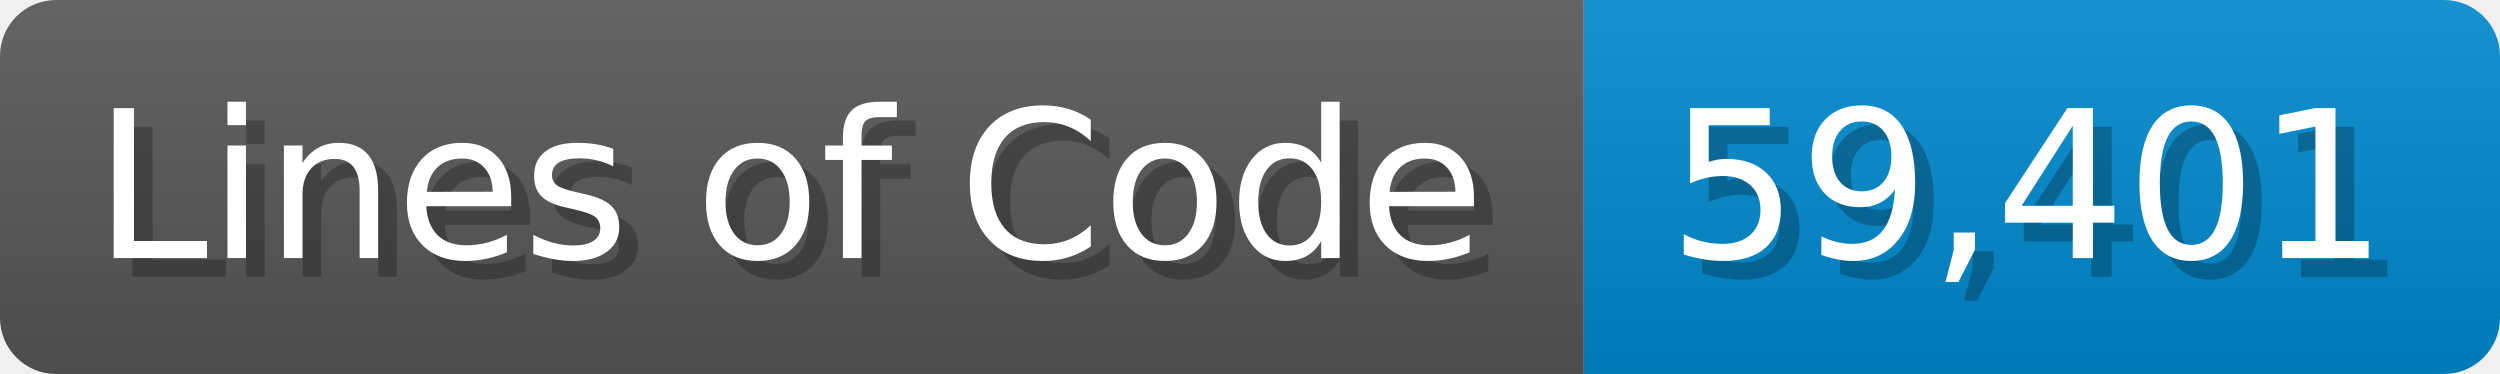
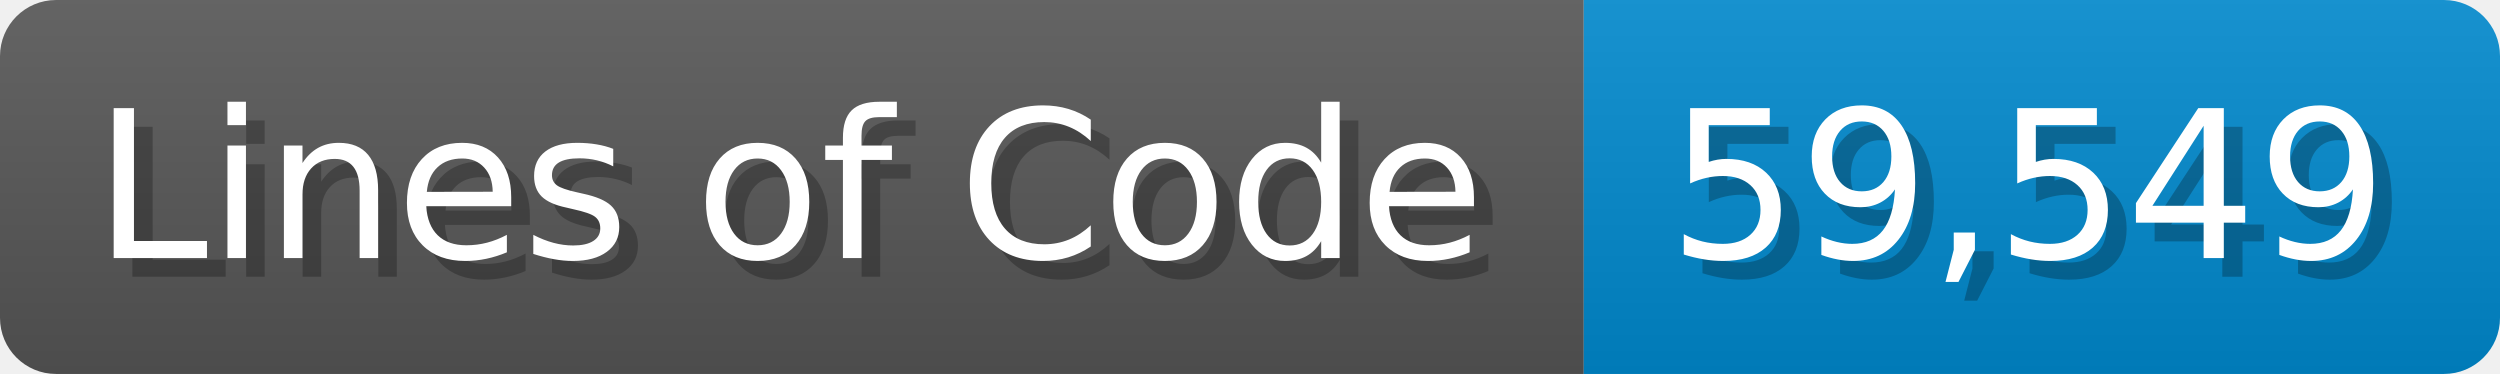
<svg xmlns="http://www.w3.org/2000/svg" width="133.7" height="20" viewBox="0 0 1337 200">
  <linearGradient id="a" x2="0" y2="100%">
    <stop offset="0" stop-opacity=".1" stop-color="#EEE" />
    <stop offset="1" stop-opacity=".1" />
  </linearGradient>
  <mask id="m">
    <rect width="1337" height="200" rx="30" fill="#FFF" />
  </mask>
  <g mask="url(#m)">
    <rect width="847" height="200" fill="#555" />
    <rect width="490" height="200" fill="#08C" x="847" />
    <rect width="1337" height="200" fill="url(#a)" />
  </g>
  <g fill="#fff" text-anchor="start" font-family="Verdana,DejaVu Sans,sans-serif" font-size="110">
    <text x="60" y="148" textLength="747" fill="#000" opacity="0.25">Lines of Code</text>
    <text x="50" y="138" textLength="747">Lines of Code</text>
-     <text x="902" y="148" textLength="390" fill="#000" opacity="0.25">59,401</text>
-     <text x="892" y="138" textLength="390">59,401</text>
+     <text x="902" y="148" textLength="390" fill="#000" opacity="0.25">59,549</text>
+     <text x="892" y="138" textLength="390">59,549</text>
  </g>
</svg>
